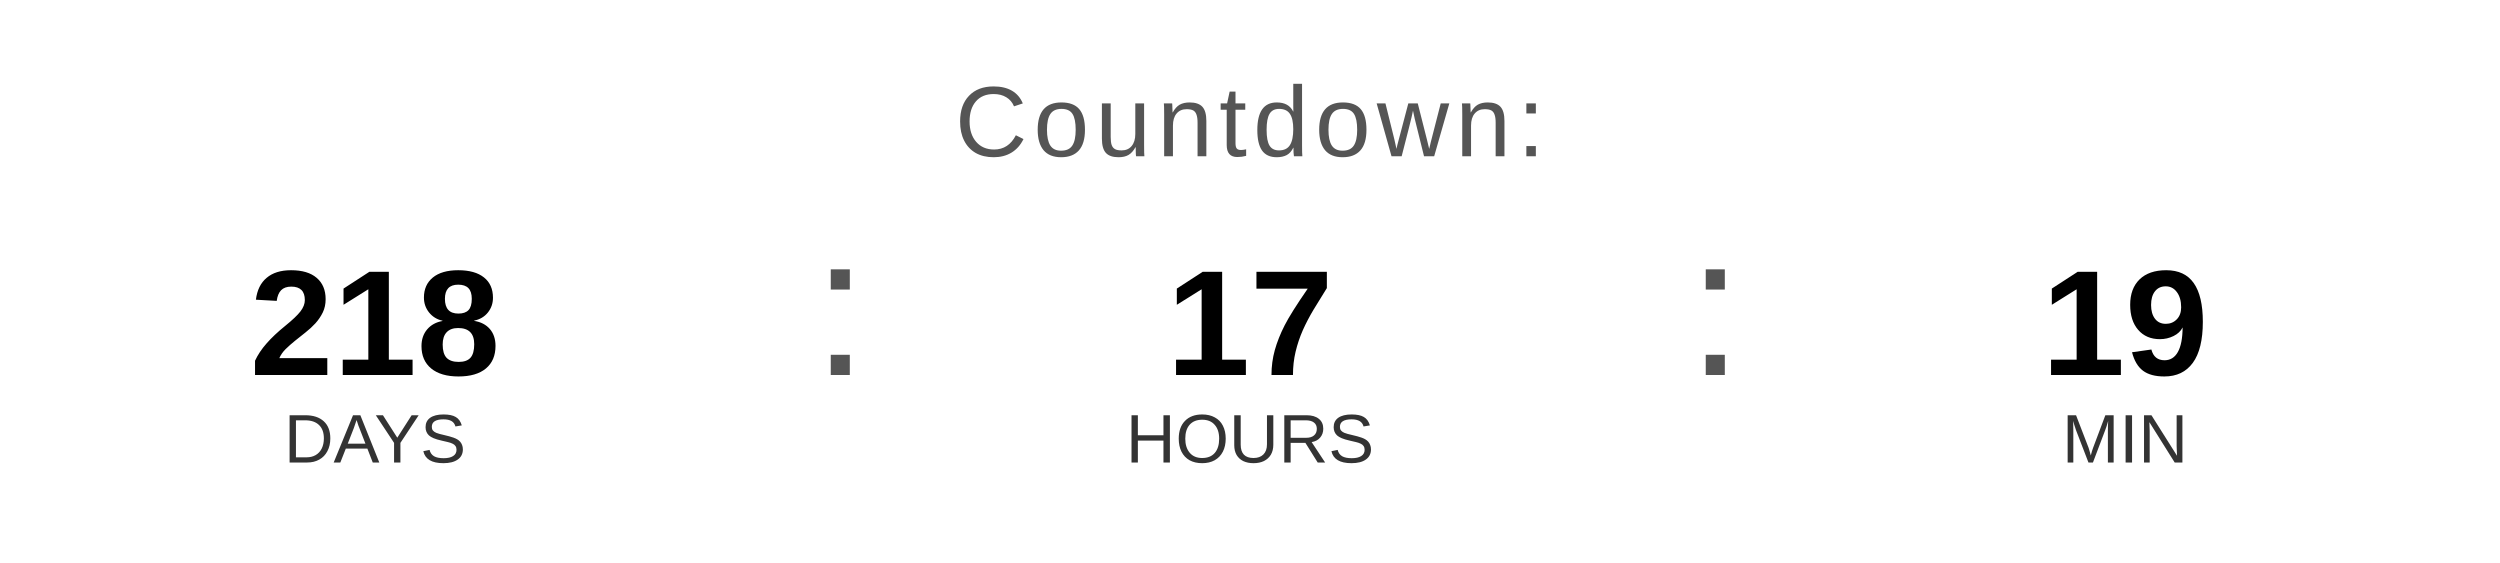
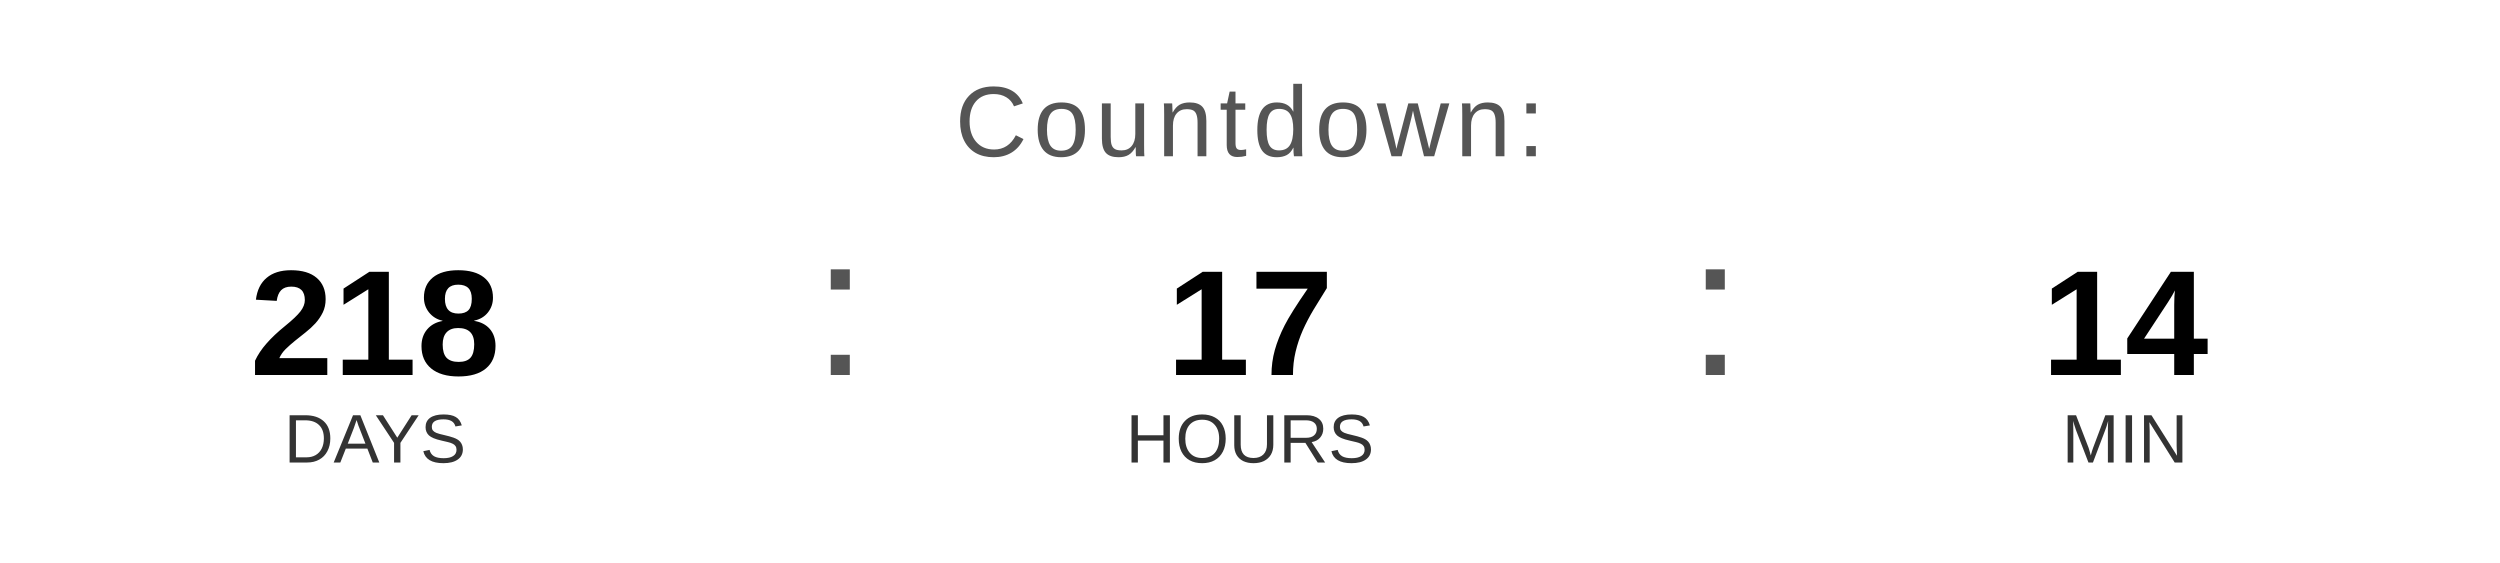
<svg xmlns="http://www.w3.org/2000/svg" width="400" height="90" viewBox="0 0 400 90">
  <text x="200" y="25" font-family="Arial, Helvetica, sans-serif" font-size="16" fill="#555555" text-anchor="middle" letter-spacing="1">
    Countdown:
  </text>
  <text x="60" y="60" font-family="Arial, Helvetica, sans-serif" font-size="24" font-weight="bold" fill="#000000" text-anchor="middle">218</text>
  <text x="60" y="74" font-family="Arial, Helvetica, sans-serif" font-size="11" fill="#333333" text-anchor="middle">DAYS</text>
  <text x="130" y="60" font-family="Arial, sans-serif" font-size="32" fill="#555555">:</text>
  <text x="200" y="60" font-family="Arial, Helvetica, sans-serif" font-size="24" font-weight="bold" fill="#000000" text-anchor="middle">17</text>
  <text x="200" y="74" font-family="Arial, Helvetica, sans-serif" font-size="11" fill="#333333" text-anchor="middle">HOURS</text>
  <text x="270" y="60" font-family="Arial, sans-serif" font-size="32" fill="#555555">:</text>
-   <text x="340" y="60" font-family="Arial, Helvetica, sans-serif" font-size="24" font-weight="bold" fill="#000000" text-anchor="middle">19</text>
+   <text x="340" y="60" font-family="Arial, Helvetica, sans-serif" font-size="24" font-weight="bold" fill="#000000" text-anchor="middle">14</text>
  <text x="340" y="74" font-family="Arial, Helvetica, sans-serif" font-size="11" fill="#333333" text-anchor="middle">MIN</text>
</svg>
